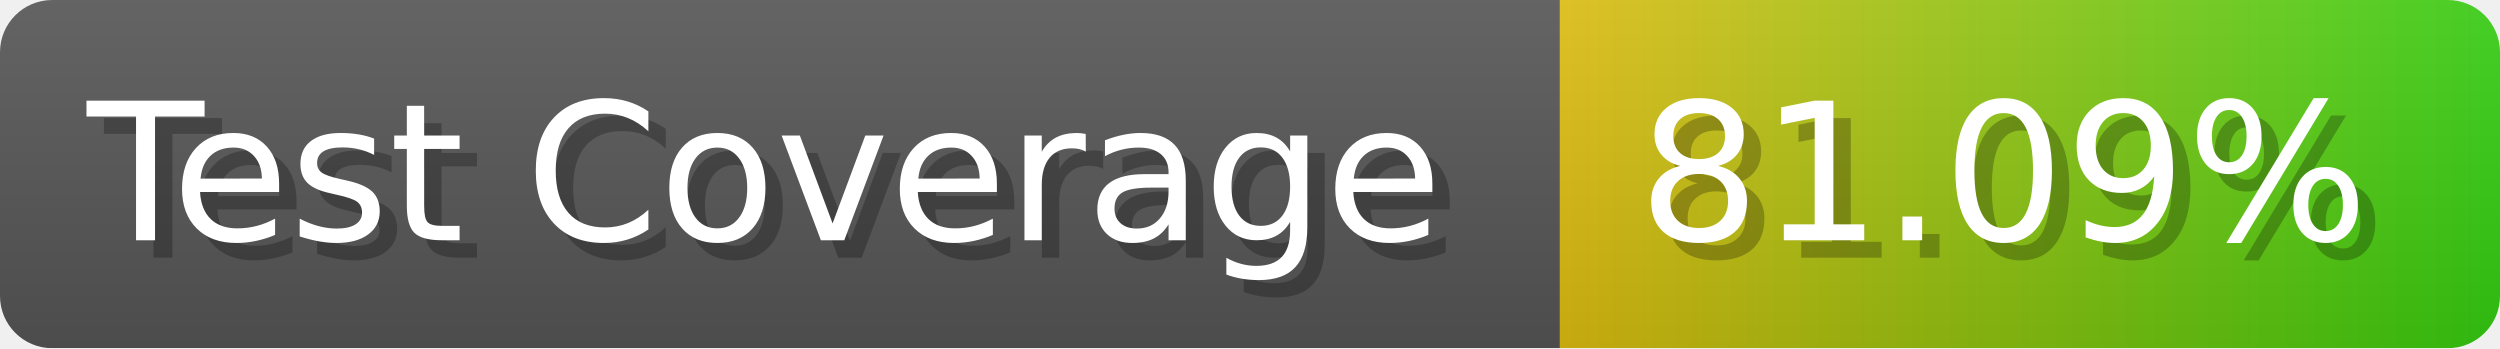
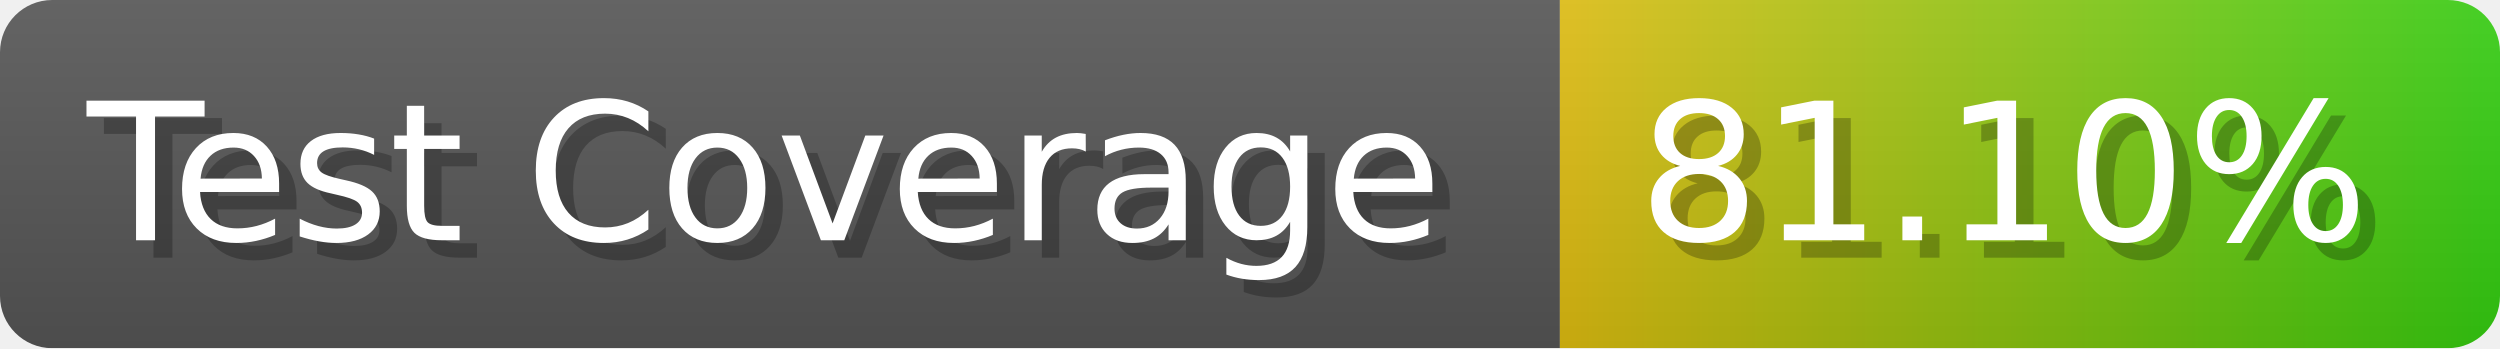
- <svg xmlns="http://www.w3.org/2000/svg" width="143.6" height="20" viewBox="0 0 1436 200" role="img" aria-label="Test Coverage: 81.09%">
+ <svg xmlns="http://www.w3.org/2000/svg" width="143.6" height="20" viewBox="0 0 1436 200" role="img" aria-label="Test Coverage: 81.10%">
  <linearGradient id="a" x2="0" y2="100%">
    <stop offset="0" stop-opacity=".1" stop-color="#EEE" />
    <stop offset="1" stop-opacity=".1" />
  </linearGradient>
  <mask id="m">
    <rect width="1436" height="200" rx="30" fill="#FFF" />
  </mask>
  <g mask="url(#m)">
    <rect width="896" height="200" fill="#555" />
    <rect width="540" height="200" fill="url(#x)" x="896" />
    <rect width="1436" height="200" fill="url(#a)" />
  </g>
  <g aria-hidden="true" fill="#fff" text-anchor="start" font-family="Verdana,DejaVu Sans,sans-serif" font-size="110">
    <text x="60" y="148" textLength="796" fill="#000" opacity="0.25">Test Coverage</text>
    <text x="50" y="138" textLength="796">Test Coverage</text>
-     <text x="951" y="148" textLength="440" fill="#000" opacity="0.25">81.09%</text>
-     <text x="941" y="138" textLength="440">81.09%</text>
+     <text x="951" y="148" textLength="440" fill="#000" opacity="0.25">81.10%</text>
+     <text x="941" y="138" textLength="440">81.10%</text>
  </g>
  <linearGradient id="x" x1="0%" y1="0%" x2="100%" y2="0%">
    <stop offset="0%" style="stop-color:#DB1" />
    <stop offset="100%" style="stop-color:#3C1" />
  </linearGradient>
</svg>
